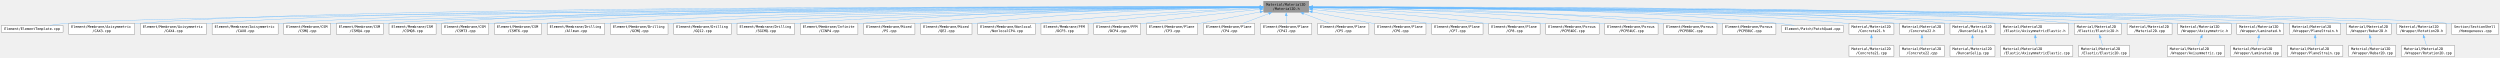
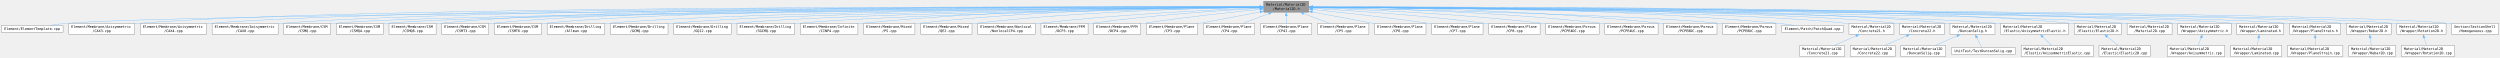
<svg xmlns="http://www.w3.org/2000/svg" xmlns:xlink="http://www.w3.org/1999/xlink" width="8018pt" height="185pt" viewBox="0 0 8018 185">
  <g class="graph" transform="translate(4 181)">
    <g class="node">
      <a>
        <path fill="#999" stroke="#666" d="M4193.25-177H4049v35h144.25z" />
        <text xml:space="preserve" x="4057" y="-162.55" font-family="Consolas" font-size="11">Material/Material2D</text>
        <text xml:space="preserve" x="4121.12" y="-149.05" font-family="Consolas" font-size="11" text-anchor="middle">/Material2D.h</text>
      </a>
    </g>
    <g class="node">
      <a xlink:href="../../dc/d4b/_element_template_8cpp.html" target="_top">
        <path fill="#fff" stroke="#666" d="M198.25-99.25H0v21.5h198.25z" />
        <text xml:space="preserve" x="99.12" y="-84.8" font-family="Consolas" font-size="11" text-anchor="middle">Element/ElementTemplate.cpp</text>
      </a>
    </g>
    <g class="edge">
      <a>
        <path fill="none" stroke="#63b8ff" d="M4037.14-158.07C3504-155.26 600.53-138.53 207.12-106c-16.63 1.38-34.59 3.76-51 6.29" />
        <path fill="#63b8ff" stroke="#63b8ff" d="m4037.02-161.57 10.02 3.45-9.98 3.55z" />
      </a>
    </g>
    <g class="node">
      <a xlink:href="../../de/d01/_c_a_x3_8cpp.html" target="_top">
        <path fill="#fff" stroke="#666" d="M428-106H216.25v35H428z" />
        <text xml:space="preserve" x="224.25" y="-91.55" font-family="Consolas" font-size="11">Element/Membrane/Axisymmetric</text>
        <text xml:space="preserve" x="322.12" y="-78.05" font-family="Consolas" font-size="11" text-anchor="middle">/CAX3.cpp</text>
      </a>
    </g>
    <g class="edge">
      <a>
        <path fill="none" stroke="#63b8ff" d="M4037.58-158.77c-477.67-1.31-2867.1-4.83-3600.46 52.77-2.91.23-5.86.48-8.84.76" />
        <path fill="#63b8ff" stroke="#63b8ff" d="m4037.33-162.27 9.99 3.53-10.01 3.47z" />
      </a>
    </g>
    <g class="node">
      <a xlink:href="../../d5/d15/_c_a_x4_8cpp.html" target="_top">
        <path fill="#fff" stroke="#666" d="M658-106H446.25v35H658z" />
        <text xml:space="preserve" x="454.25" y="-91.55" font-family="Consolas" font-size="11">Element/Membrane/Axisymmetric</text>
        <text xml:space="preserve" x="552.12" y="-78.05" font-family="Consolas" font-size="11" text-anchor="middle">/CAX4.cpp</text>
      </a>
    </g>
    <g class="edge">
      <a>
        <path fill="none" stroke="#63b8ff" d="M4037.34-158.68c-460.26-.74-2685.4-1.43-3370.22 52.68-2.91.23-5.86.49-8.84.77" />
        <path fill="#63b8ff" stroke="#63b8ff" d="m4037.34-162.18 9.99 3.52-10 3.48z" />
      </a>
    </g>
    <g class="node">
      <a xlink:href="../../d9/ddc/_c_a_x8_8cpp.html" target="_top">
        <path fill="#fff" stroke="#666" d="M888-106H676.25v35H888z" />
        <text xml:space="preserve" x="684.25" y="-91.55" font-family="Consolas" font-size="11">Element/Membrane/Axisymmetric</text>
        <text xml:space="preserve" x="782.12" y="-78.05" font-family="Consolas" font-size="11" text-anchor="middle">/CAX8.cpp</text>
      </a>
    </g>
    <g class="edge">
      <a>
        <path fill="none" stroke="#63b8ff" d="M4037.28-158.57c-441.83-.15-2503.71 1.93-3140.16 52.57-2.91.23-5.86.49-8.84.77" />
        <path fill="#63b8ff" stroke="#63b8ff" d="m4037.14-162.07 10 3.5-10 3.5z" />
      </a>
    </g>
    <g class="node">
      <a xlink:href="../../dc/d85/_c_s_m_q_8cpp.html" target="_top">
        <path fill="#fff" stroke="#666" d="M1056.62-106h-151v35h151z" />
        <text xml:space="preserve" x="913.62" y="-91.55" font-family="Consolas" font-size="11">Element/Membrane/CSM</text>
        <text xml:space="preserve" x="981.12" y="-78.05" font-family="Consolas" font-size="11" text-anchor="middle">/CSMQ.cpp</text>
      </a>
    </g>
    <g class="edge">
      <a>
        <path fill="none" stroke="#63b8ff" d="M4037.33-157.93c-460.03 3.22-2668.97 20.24-2971.21 51.93-2.99.31-6.03.68-9.09 1.09" />
        <path fill="#63b8ff" stroke="#63b8ff" d="m4037.29-161.43 10.03 3.43-9.98 3.57z" />
      </a>
    </g>
    <g class="node">
      <a xlink:href="../../de/d54/_c_s_m_q4_8cpp.html" target="_top">
        <path fill="#fff" stroke="#666" d="M1225.62-106h-151v35h151z" />
        <text xml:space="preserve" x="1082.62" y="-91.55" font-family="Consolas" font-size="11">Element/Membrane/CSM</text>
        <text xml:space="preserve" x="1150.12" y="-78.05" font-family="Consolas" font-size="11" text-anchor="middle">/CSMQ4.cpp</text>
      </a>
    </g>
    <g class="edge">
      <a>
        <path fill="none" stroke="#63b8ff" d="M4037.35-157.84c-444.52 3.59-2517.72 21.87-2802.23 51.84-2.98.31-6.03.68-9.09 1.09" />
        <path fill="#63b8ff" stroke="#63b8ff" d="m4037.25-161.34 10.03 3.42-9.97 3.58z" />
      </a>
    </g>
    <g class="node">
      <a xlink:href="../../d7/d3b/_c_s_m_q8_8cpp.html" target="_top">
        <path fill="#fff" stroke="#666" d="M1394.62-106h-151v35h151z" />
        <text xml:space="preserve" x="1251.62" y="-91.55" font-family="Consolas" font-size="11">Element/Membrane/CSM</text>
        <text xml:space="preserve" x="1319.12" y="-78.05" font-family="Consolas" font-size="11" text-anchor="middle">/CSMQ8.cpp</text>
      </a>
    </g>
    <g class="edge">
      <a>
        <path fill="none" stroke="#63b8ff" d="M4037.28-158.83c-398.56-1.26-2104.11-3.21-2633.16 52.83-2.98.32-6.03.68-9.09 1.09" />
        <path fill="#63b8ff" stroke="#63b8ff" d="m4037.18-162.33 9.99 3.53-10.01 3.47z" />
      </a>
    </g>
    <g class="node">
      <a xlink:href="../../d8/d52/_c_s_m_t3_8cpp.html" target="_top">
        <path fill="#fff" stroke="#666" d="M1563.62-106h-151v35h151z" />
        <text xml:space="preserve" x="1420.62" y="-91.55" font-family="Consolas" font-size="11">Element/Membrane/CSM</text>
        <text xml:space="preserve" x="1488.12" y="-78.05" font-family="Consolas" font-size="11" text-anchor="middle">/CSMT3.cpp</text>
      </a>
    </g>
    <g class="edge">
      <a>
        <path fill="none" stroke="#63b8ff" d="M4037.53-158.7c-382.74-.63-1970.45.06-2464.41 52.7-2.98.32-6.03.69-9.09 1.1" />
        <path fill="#63b8ff" stroke="#63b8ff" d="m4037.26-162.2 10 3.52-10.01 3.48z" />
      </a>
    </g>
    <g class="node">
      <a xlink:href="../../d4/daa/_c_s_m_t6_8cpp.html" target="_top">
        <path fill="#fff" stroke="#666" d="M1732.62-106h-151v35h151z" />
        <text xml:space="preserve" x="1589.62" y="-91.55" font-family="Consolas" font-size="11">Element/Membrane/CSM</text>
        <text xml:space="preserve" x="1657.12" y="-78.05" font-family="Consolas" font-size="11" text-anchor="middle">/CSMT6.cpp</text>
      </a>
    </g>
    <g class="edge">
      <a>
        <path fill="none" stroke="#63b8ff" d="M4037.44-158.56c-367.04.04-1836.53 3.33-2295.32 52.56-2.98.32-6.03.69-9.09 1.1" />
        <path fill="#63b8ff" stroke="#63b8ff" d="m4037.23-162.06 10 3.5-10 3.5z" />
      </a>
    </g>
    <g class="node">
      <a xlink:href="../../db/db6/_allman_8cpp.html" target="_top">
        <path fill="#fff" stroke="#666" d="M1935.5-106h-184.75v35h184.75z" />
        <text xml:space="preserve" x="1758.75" y="-91.55" font-family="Consolas" font-size="11">Element/Membrane/Drilling</text>
        <text xml:space="preserve" x="1843.12" y="-78.05" font-family="Consolas" font-size="11" text-anchor="middle">/Allman.cpp</text>
      </a>
    </g>
    <g class="edge">
      <a>
        <path fill="none" stroke="#63b8ff" d="M4037.31-158.01c-347.33 2.29-1674.9 13.41-2092.19 52.01-3.03.28-6.11.6-9.22.94" />
        <path fill="#63b8ff" stroke="#63b8ff" d="m4037.22-161.51 10.03 3.44-9.98 3.56z" />
      </a>
    </g>
    <g class="node">
      <a xlink:href="../../d1/db9/_g_c_m_q_8cpp.html" target="_top">
        <path fill="#fff" stroke="#666" d="M2138.5-106h-184.75v35h184.75z" />
        <text xml:space="preserve" x="1961.75" y="-91.55" font-family="Consolas" font-size="11">Element/Membrane/Drilling</text>
        <text xml:space="preserve" x="2046.12" y="-78.05" font-family="Consolas" font-size="11" text-anchor="middle">/GCMQ.cpp</text>
      </a>
    </g>
    <g class="edge">
      <a>
        <path fill="none" stroke="#63b8ff" d="M4037.38-157.77c-326.42 3.1-1513.95 16.58-1889.26 51.77-3.03.28-6.11.6-9.22.95" />
        <path fill="#63b8ff" stroke="#63b8ff" d="m4037.08-161.26 10.04 3.4-9.97 3.6z" />
      </a>
    </g>
    <g class="node">
      <a xlink:href="../../d0/dba/_g_q12_8cpp.html" target="_top">
        <path fill="#fff" stroke="#666" d="M2341.5-106h-184.75v35h184.75z" />
        <text xml:space="preserve" x="2164.75" y="-91.55" font-family="Consolas" font-size="11">Element/Membrane/Drilling</text>
        <text xml:space="preserve" x="2249.12" y="-78.05" font-family="Consolas" font-size="11" text-anchor="middle">/GQ12.cpp</text>
      </a>
    </g>
    <g class="edge">
      <a>
        <path fill="none" stroke="#63b8ff" d="M4037.53-157.47c-304.35 3.97-1352.9 19.69-1686.41 51.47-3.03.29-6.11.61-9.22.97" />
        <path fill="#63b8ff" stroke="#63b8ff" d="m4037.34-160.97 10.05 3.37-9.95 3.63z" />
      </a>
    </g>
    <g class="node">
      <a xlink:href="../../d7/db3/_s_g_c_m_q_8cpp.html" target="_top">
        <path fill="#fff" stroke="#666" d="M2544.5-106h-184.75v35h184.75z" />
        <text xml:space="preserve" x="2367.75" y="-91.55" font-family="Consolas" font-size="11">Element/Membrane/Drilling</text>
        <text xml:space="preserve" x="2452.12" y="-78.05" font-family="Consolas" font-size="11" text-anchor="middle">/SGCMQ.cpp</text>
      </a>
    </g>
    <g class="edge">
      <a>
        <path fill="none" stroke="#63b8ff" d="M4037.36-157.1c-281.39 4.93-1191.46 22.73-1483.24 51.1-3.03.3-6.11.62-9.22.98" />
        <path fill="#63b8ff" stroke="#63b8ff" d="m4037.13-160.59 10.05 3.32-9.93 3.68z" />
      </a>
    </g>
    <g class="node">
      <a xlink:href="../../da/d0d/_c_i_n_p4_8cpp.html" target="_top">
        <path fill="#fff" stroke="#666" d="M2747.5-106h-184.75v35h184.75z" />
        <text xml:space="preserve" x="2570.75" y="-91.55" font-family="Consolas" font-size="11">Element/Membrane/Infinite</text>
        <text xml:space="preserve" x="2655.12" y="-78.05" font-family="Consolas" font-size="11" text-anchor="middle">/CINP4.cpp</text>
      </a>
    </g>
    <g class="edge">
      <a>
        <path fill="none" stroke="#63b8ff" d="M4037.4-158.82c-213.82-.05-797.2 4.63-1280.28 52.82-3.03.3-6.11.64-9.22 1" />
        <path fill="#63b8ff" stroke="#63b8ff" d="m4037.31-162.32 10 3.51-10.01 3.49z" />
      </a>
    </g>
    <g class="node">
      <a xlink:href="../../d4/df0/_p_s_8cpp.html" target="_top">
        <path fill="#fff" stroke="#666" d="M2930.38-106h-164.5v35h164.5z" />
        <text xml:space="preserve" x="2773.88" y="-91.55" font-family="Consolas" font-size="11">Element/Membrane/Mixed</text>
        <text xml:space="preserve" x="2848.12" y="-78.05" font-family="Consolas" font-size="11" text-anchor="middle">/PS.cpp</text>
      </a>
    </g>
    <g class="edge">
      <a>
        <path fill="none" stroke="#63b8ff" d="M4037.13-158.59c-193.9.61-687.48 6.97-1097.01 52.59-3.06.34-6.18.72-9.32 1.14" />
        <path fill="#63b8ff" stroke="#63b8ff" d="m4037.11-162.09 10.01 3.47-9.99 3.53z" />
      </a>
    </g>
    <g class="node">
      <a xlink:href="../../d6/d11/_q_e2_8cpp.html" target="_top">
        <path fill="#fff" stroke="#666" d="M3113.38-106h-164.5v35h164.5z" />
        <text xml:space="preserve" x="2956.88" y="-91.55" font-family="Consolas" font-size="11">Element/Membrane/Mixed</text>
        <text xml:space="preserve" x="3031.12" y="-78.05" font-family="Consolas" font-size="11" text-anchor="middle">/QE2.cpp</text>
      </a>
    </g>
    <g class="edge">
      <a>
        <path fill="none" stroke="#63b8ff" d="M4037.05-157.62c-172.09 2.59-576.74 12.67-913.93 51.62-3.06.35-6.17.75-9.32 1.17" />
        <path fill="#63b8ff" stroke="#63b8ff" d="m4036.98-161.12 10.05 3.36-9.95 3.64z" />
      </a>
    </g>
    <g class="node">
      <a xlink:href="../../da/d7a/_nonlocal_c_p4_8cpp.html" target="_top">
        <path fill="#fff" stroke="#666" d="M3316.5-106h-184.75v35h184.75z" />
        <text xml:space="preserve" x="3139.75" y="-91.55" font-family="Consolas" font-size="11">Element/Membrane/Nonlocal</text>
        <text xml:space="preserve" x="3224.12" y="-78.05" font-family="Consolas" font-size="11" text-anchor="middle">/NonlocalCP4.cpp</text>
      </a>
    </g>
    <g class="edge">
      <a>
        <path fill="none" stroke="#63b8ff" d="M4037.13-155.56c-145.28 5.66-452.75 20.21-711.01 49.56-3.03.34-6.1.72-9.21 1.11" />
        <path fill="#63b8ff" stroke="#63b8ff" d="m4036.93-159.06 10.13 3.12-9.86 3.88z" />
      </a>
    </g>
    <g class="node">
      <a xlink:href="../../d4/d75/_d_c_p3_8cpp.html" target="_top">
        <path fill="#fff" stroke="#666" d="M3485.62-106h-151v35h151z" />
        <text xml:space="preserve" x="3342.62" y="-91.55" font-family="Consolas" font-size="11">Element/Membrane/PFM</text>
        <text xml:space="preserve" x="3410.12" y="-78.05" font-family="Consolas" font-size="11" text-anchor="middle">/DCP3.cpp</text>
      </a>
    </g>
    <g class="edge">
      <a>
        <path fill="none" stroke="#63b8ff" d="M4037.24-154.35c-120.41 6.61-349.03 21.59-542.12 48.35-2.97.41-6 .86-9.06 1.34" />
        <path fill="#63b8ff" stroke="#63b8ff" d="m4036.86-157.84 10.18 2.96-9.8 4.03z" />
      </a>
    </g>
    <g class="node">
      <a xlink:href="../../d0/d54/_d_c_p4_8cpp.html" target="_top">
        <path fill="#fff" stroke="#666" d="M3654.62-106h-151v35h151z" />
        <text xml:space="preserve" x="3511.62" y="-91.55" font-family="Consolas" font-size="11">Element/Membrane/PFM</text>
        <text xml:space="preserve" x="3579.12" y="-78.05" font-family="Consolas" font-size="11" text-anchor="middle">/DCP4.cpp</text>
      </a>
    </g>
    <g class="edge">
      <a>
        <path fill="none" stroke="#63b8ff" d="M4037.42-150.84c-91.85 8.85-243.48 24.82-373.3 44.84-2.97.46-5.99.95-9.05 1.46" />
        <path fill="#63b8ff" stroke="#63b8ff" d="m4037.07-154.33 10.29 2.53-9.62 4.44z" />
      </a>
    </g>
    <g class="node">
      <a xlink:href="../../dd/dc2/_c_p3_8cpp.html" target="_top">
        <path fill="#fff" stroke="#666" d="M3837.38-106h-164.5v35h164.5z" />
        <text xml:space="preserve" x="3680.88" y="-91.55" font-family="Consolas" font-size="11">Element/Membrane/Plane</text>
        <text xml:space="preserve" x="3755.12" y="-78.05" font-family="Consolas" font-size="11" text-anchor="middle">/CP3.cpp</text>
      </a>
    </g>
    <g class="edge">
      <a>
        <path fill="none" stroke="#63b8ff" d="M4037.51-142.74c-59.84 11.29-140.04 26.4-199.68 37.65" />
        <path fill="#63b8ff" stroke="#63b8ff" d="m4036.85-146.17 10.48 1.58-9.18 5.29z" />
      </a>
    </g>
    <g class="node">
      <a xlink:href="../../db/ddc/_c_p4_8cpp.html" target="_top">
        <path fill="#fff" stroke="#666" d="M4020.38-106h-164.5v35h164.5z" />
        <text xml:space="preserve" x="3863.88" y="-91.55" font-family="Consolas" font-size="11">Element/Membrane/Plane</text>
        <text xml:space="preserve" x="3938.12" y="-78.05" font-family="Consolas" font-size="11" text-anchor="middle">/CP4.cpp</text>
      </a>
    </g>
    <g class="edge">
      <a>
        <path fill="none" stroke="#63b8ff" d="M4065.73-137.61c-26.46 9.97-57.71 21.76-82.67 31.17" />
        <path fill="#63b8ff" stroke="#63b8ff" d="m4064.35-140.83 10.59-.26-8.12 6.81z" />
      </a>
    </g>
    <g class="node">
      <a xlink:href="../../d0/d81/_c_p4_i_8cpp.html" target="_top">
        <path fill="#fff" stroke="#666" d="M4203.38-106h-164.5v35h164.5z" />
        <text xml:space="preserve" x="4046.88" y="-91.55" font-family="Consolas" font-size="11">Element/Membrane/Plane</text>
        <text xml:space="preserve" x="4121.12" y="-78.05" font-family="Consolas" font-size="11" text-anchor="middle">/CP4I.cpp</text>
      </a>
    </g>
    <g class="edge">
      <a>
        <path fill="none" stroke="#63b8ff" d="M4121.12-130.3v24.25" />
        <path fill="#63b8ff" stroke="#63b8ff" d="m4117.63-130.28 3.5-10 3.5 10z" />
      </a>
    </g>
    <g class="node">
      <a xlink:href="../../d1/db4/_c_p5_8cpp.html" target="_top">
        <path fill="#fff" stroke="#666" d="M4386.38-106h-164.5v35h164.5z" />
        <text xml:space="preserve" x="4229.88" y="-91.55" font-family="Consolas" font-size="11">Element/Membrane/Plane</text>
        <text xml:space="preserve" x="4304.12" y="-78.05" font-family="Consolas" font-size="11" text-anchor="middle">/CP5.cpp</text>
      </a>
    </g>
    <g class="edge">
      <a>
        <path fill="none" stroke="#63b8ff" d="M4176.52-137.61c26.46 9.97 57.71 21.76 82.67 31.17" />
        <path fill="#63b8ff" stroke="#63b8ff" d="m4175.43-134.28-8.12-6.81 10.59.26z" />
      </a>
    </g>
    <g class="node">
      <a xlink:href="../../de/d9b/_c_p6_8cpp.html" target="_top">
        <path fill="#fff" stroke="#666" d="M4569.38-106h-164.5v35h164.5z" />
        <text xml:space="preserve" x="4412.88" y="-91.55" font-family="Consolas" font-size="11">Element/Membrane/Plane</text>
        <text xml:space="preserve" x="4487.12" y="-78.05" font-family="Consolas" font-size="11" text-anchor="middle">/CP6.cpp</text>
      </a>
    </g>
    <g class="edge">
      <a>
        <path fill="none" stroke="#63b8ff" d="M4204.74-142.74c59.84 11.29 140.04 26.4 199.68 37.65" />
        <path fill="#63b8ff" stroke="#63b8ff" d="m4204.1-139.3-9.18-5.29 10.48-1.58z" />
      </a>
    </g>
    <g class="node">
      <a xlink:href="../../db/d32/_c_p7_8cpp.html" target="_top">
        <path fill="#fff" stroke="#666" d="M4752.38-106h-164.5v35h164.5z" />
        <text xml:space="preserve" x="4595.88" y="-91.55" font-family="Consolas" font-size="11">Element/Membrane/Plane</text>
        <text xml:space="preserve" x="4670.12" y="-78.05" font-family="Consolas" font-size="11" text-anchor="middle">/CP7.cpp</text>
      </a>
    </g>
    <g class="edge">
      <a>
        <path fill="none" stroke="#63b8ff" d="M4205.18-150.45c91.84 9.17 243.18 25.38 372.94 44.45 3.06.45 6.16.92 9.29 1.41" />
        <path fill="#63b8ff" stroke="#63b8ff" d="m4204.84-146.97-9.6-4.47 10.29-2.49z" />
      </a>
    </g>
    <g class="node">
      <a xlink:href="../../d6/d0a/_c_p8_8cpp.html" target="_top">
        <path fill="#fff" stroke="#666" d="M4935.38-106h-164.5v35h164.5z" />
        <text xml:space="preserve" x="4778.88" y="-91.55" font-family="Consolas" font-size="11">Element/Membrane/Plane</text>
        <text xml:space="preserve" x="4853.12" y="-78.05" font-family="Consolas" font-size="11" text-anchor="middle">/CP8.cpp</text>
      </a>
    </g>
    <g class="edge">
      <a>
        <path fill="none" stroke="#63b8ff" d="M4204.48-154.21c122.39 6.87 357.79 22.28 556.64 48.21 3.06.4 6.17.83 9.31 1.28" />
        <path fill="#63b8ff" stroke="#63b8ff" d="m4204.65-150.7-9.79-4.05 10.18-2.94z" />
      </a>
    </g>
    <g class="node">
      <a xlink:href="../../d1/da2/_p_c_p_e4_d_c_8cpp.html" target="_top">
        <path fill="#fff" stroke="#666" d="M5124.75-106H4953.5v35h171.25z" />
        <text xml:space="preserve" x="4961.5" y="-91.55" font-family="Consolas" font-size="11">Element/Membrane/Porous</text>
        <text xml:space="preserve" x="5039.12" y="-78.05" font-family="Consolas" font-size="11" text-anchor="middle">/PCPE4DC.cpp</text>
      </a>
    </g>
    <g class="edge">
      <a>
        <path fill="none" stroke="#63b8ff" d="M4205.05-156.15c149.17 4.85 470.08 18.3 739.07 50.15 3 .35 6.04.74 9.11 1.15" />
        <path fill="#63b8ff" stroke="#63b8ff" d="m4205.14-152.64-9.88-3.82 10.11-3.18z" />
      </a>
    </g>
    <g class="node">
      <a xlink:href="../../d6/d68/_p_c_p_e4_u_c_8cpp.html" target="_top">
        <path fill="#fff" stroke="#666" d="M5313.75-106H5142.5v35h171.25z" />
        <text xml:space="preserve" x="5150.5" y="-91.55" font-family="Consolas" font-size="11">Element/Membrane/Porous</text>
        <text xml:space="preserve" x="5228.12" y="-78.05" font-family="Consolas" font-size="11" text-anchor="middle">/PCPE4UC.cpp</text>
      </a>
    </g>
    <g class="edge">
      <a>
        <path fill="none" stroke="#63b8ff" d="M4204.88-157.61c173.76 2.61 585.89 12.73 929.24 51.61 2.64.3 5.31.62 8.01.97" />
        <path fill="#63b8ff" stroke="#63b8ff" d="m4205-154.11-9.95-3.64 10.05-3.36z" />
      </a>
    </g>
    <g class="node">
      <a xlink:href="../../d5/d11/_p_c_p_e8_d_c_8cpp.html" target="_top">
        <path fill="#fff" stroke="#666" d="M5502.75-106H5331.5v35h171.25z" />
        <text xml:space="preserve" x="5339.5" y="-91.55" font-family="Consolas" font-size="11">Element/Membrane/Porous</text>
        <text xml:space="preserve" x="5417.12" y="-78.05" font-family="Consolas" font-size="11" text-anchor="middle">/PCPE8DC.cpp</text>
      </a>
    </g>
    <g class="edge">
      <a>
        <path fill="none" stroke="#63b8ff" d="M4204.87-158.58c196.1.62 700.13 6.95 1118.25 52.58 2.64.29 5.31.6 8.01.94" />
        <path fill="#63b8ff" stroke="#63b8ff" d="m4205.02-155.08-9.99-3.53 10.01-3.47z" />
      </a>
    </g>
    <g class="node">
      <a xlink:href="../../d2/daa/_p_c_p_e8_u_c_8cpp.html" target="_top">
        <path fill="#fff" stroke="#666" d="M5691.75-106H5520.5v35h171.25z" />
        <text xml:space="preserve" x="5528.5" y="-91.55" font-family="Consolas" font-size="11">Element/Membrane/Porous</text>
        <text xml:space="preserve" x="5606.12" y="-78.05" font-family="Consolas" font-size="11" text-anchor="middle">/PCPE8UC.cpp</text>
      </a>
    </g>
    <g class="edge">
      <a>
        <path fill="none" stroke="#63b8ff" d="M4204.61-156.84c259.8 5.4 1051.78 23.7 1307.51 50.84 2.64.28 5.32.59 8.01.92" />
        <path fill="#63b8ff" stroke="#63b8ff" d="m4204.82-153.34-9.92-3.7 10.07-3.29z" />
      </a>
    </g>
    <g class="node">
      <a xlink:href="../../dd/dac/_patch_quad_8cpp.html" target="_top">
        <path fill="#fff" stroke="#666" d="M5908.25-99.25H5710v21.5h198.25z" />
        <text xml:space="preserve" x="5809.12" y="-84.8" font-family="Consolas" font-size="11" text-anchor="middle">Element/Patch/PatchQuad.cpp</text>
      </a>
    </g>
    <g class="edge">
      <a>
        <path fill="none" stroke="#63b8ff" d="M4204.57-159.2c235.67-1.22 926.19.34 1496.55 53.2 16.15 1.5 33.56 3.83 49.59 6.28" />
        <path fill="#63b8ff" stroke="#63b8ff" d="m4204.9-155.7-10.02-3.44 9.98-3.56z" />
      </a>
    </g>
    <g class="node">
      <a xlink:href="../../d9/dc4/_concrete21_8h.html" target="_top">
        <path fill="#fff" stroke="#666" d="M6070.25-106H5926v35h144.25z" />
        <text xml:space="preserve" x="5934" y="-91.55" font-family="Consolas" font-size="11">Material/Material2D</text>
        <text xml:space="preserve" x="5998.12" y="-78.05" font-family="Consolas" font-size="11" text-anchor="middle">/Concrete21.h</text>
      </a>
    </g>
    <g class="edge">
      <a>
        <path fill="none" stroke="#63b8ff" d="M4204.94-157.96c307.63 2.28 1374.12 12.88 1712.18 51.96 2.86.33 5.76.71 8.68 1.13" />
        <path fill="#63b8ff" stroke="#63b8ff" d="m4204.94-154.46-9.97-3.57 10.03-3.43z" />
      </a>
    </g>
    <g class="node">
      <a xlink:href="../../d2/d5a/_concrete22_8h.html" target="_top">
        <path fill="#fff" stroke="#666" d="M6232.25-106H6088v35h144.25z" />
        <text xml:space="preserve" x="6096" y="-91.55" font-family="Consolas" font-size="11">Material/Material2D</text>
        <text xml:space="preserve" x="6160.12" y="-78.05" font-family="Consolas" font-size="11" text-anchor="middle">/Concrete22.h</text>
      </a>
    </g>
    <g class="edge">
      <a>
        <path fill="none" stroke="#63b8ff" d="M4204.82-158.2c324.9 1.48 1502.85 9.71 1874.3 52.2 2.86.33 5.76.7 8.68 1.12" />
        <path fill="#63b8ff" stroke="#63b8ff" d="m4205.13-154.7-9.99-3.54 10.02-3.46z" />
      </a>
    </g>
    <g class="node">
      <a xlink:href="../../d9/d1f/_duncan_selig_8h.html" target="_top">
        <path fill="#fff" stroke="#666" d="M6394.25-106H6250v35h144.25z" />
        <text xml:space="preserve" x="6258" y="-91.55" font-family="Consolas" font-size="11">Material/Material2D</text>
        <text xml:space="preserve" x="6322.12" y="-78.05" font-family="Consolas" font-size="11" text-anchor="middle">/DuncanSelig.h</text>
      </a>
    </g>
    <g class="edge">
      <a>
        <path fill="none" stroke="#63b8ff" d="M4204.82-158.4c341.63.73 1631.41 6.51 2036.3 52.4 2.86.32 5.76.7 8.68 1.11" />
        <path fill="#63b8ff" stroke="#63b8ff" d="m4205.06-154.9-9.99-3.52 10-3.48z" />
      </a>
    </g>
    <g class="node">
      <a xlink:href="../../dd/da9/_axisymmetric_elastic_8h.html" target="_top">
        <path fill="#fff" stroke="#666" d="M6630.38-106h-218.5v35h218.5z" />
        <text xml:space="preserve" x="6419.88" y="-91.55" font-family="Consolas" font-size="11">Material/Material2D</text>
        <text xml:space="preserve" x="6521.12" y="-78.05" font-family="Consolas" font-size="11" text-anchor="middle">/Elastic/AxisymmetricElastic.h</text>
      </a>
    </g>
    <g class="edge">
      <a>
        <path fill="none" stroke="#63b8ff" d="M4204.86-157.88c357.6 2.87 1758.56 16.2 2198.26 51.88 2.79.23 5.61.47 8.45.74" />
        <path fill="#63b8ff" stroke="#63b8ff" d="m4205.06-154.37-9.97-3.58 10.03-3.42z" />
      </a>
    </g>
    <g class="node">
      <a xlink:href="../../dc/d36/_elastic2_d_8h.html" target="_top">
        <path fill="#fff" stroke="#666" d="M6799.62-106h-151v35h151z" />
        <text xml:space="preserve" x="6656.62" y="-91.55" font-family="Consolas" font-size="11">Material/Material2D</text>
        <text xml:space="preserve" x="6724.12" y="-78.05" font-family="Consolas" font-size="11" text-anchor="middle">/Elastic/Elastic2D.h</text>
      </a>
    </g>
    <g class="edge">
      <a>
        <path fill="none" stroke="#63b8ff" d="M4204.96-158.68c380.38-.51 1946.56.66 2434.16 52.68 2.99.32 6.04.69 9.1 1.1" />
        <path fill="#63b8ff" stroke="#63b8ff" d="m4205.04-155.18-10.01-3.48 10-3.52z" />
      </a>
    </g>
    <g class="node">
      <a xlink:href="../../d1/d0e/_material2_d_8cpp.html" target="_top">
        <path fill="#fff" stroke="#666" d="M6962.25-106H6818v35h144.25z" />
        <text xml:space="preserve" x="6826" y="-91.55" font-family="Consolas" font-size="11">Material/Material2D</text>
        <text xml:space="preserve" x="6890.12" y="-78.05" font-family="Consolas" font-size="11" text-anchor="middle">/Material2D.cpp</text>
      </a>
    </g>
    <g class="edge">
      <a>
        <path fill="none" stroke="#63b8ff" d="M4204.95-157.77c425.93 3.84 2340.55 22.59 2604.17 51.77 2.86.32 5.76.68 8.68 1.09" />
        <path fill="#63b8ff" stroke="#63b8ff" d="m4205.15-154.27-9.97-3.59 10.04-3.41z" />
      </a>
    </g>
    <g class="node">
      <a xlink:href="../../d6/dd5/_axisymmetric_8h.html" target="_top">
        <path fill="#fff" stroke="#666" d="M7151.75-106H6980.5v35h171.25z" />
        <text xml:space="preserve" x="6988.5" y="-91.55" font-family="Consolas" font-size="11">Material/Material2D</text>
        <text xml:space="preserve" x="7066.12" y="-78.05" font-family="Consolas" font-size="11" text-anchor="middle">/Wrapper/Axisymmetric.h</text>
      </a>
    </g>
    <g class="edge">
      <a>
        <path fill="none" stroke="#63b8ff" d="M4205-158.69c410.31-.68 2208.8-.52 2766.12 52.69 3 .29 6.05.61 9.13.98" />
        <path fill="#63b8ff" stroke="#63b8ff" d="m4205.07-155.19-10-3.49 9.99-3.51z" />
      </a>
    </g>
    <g class="node">
      <a xlink:href="../../db/d5e/_laminated_8h.html" target="_top">
        <path fill="#fff" stroke="#666" d="M7320.62-106h-151v35h151z" />
        <text xml:space="preserve" x="7177.62" y="-91.55" font-family="Consolas" font-size="11">Material/Material2D</text>
        <text xml:space="preserve" x="7245.12" y="-78.05" font-family="Consolas" font-size="11" text-anchor="middle">/Wrapper/Laminated.h</text>
      </a>
    </g>
    <g class="edge">
      <a>
        <path fill="none" stroke="#63b8ff" d="M4204.88-157.94c458.6 3.2 2655.62 20.07 2956.24 51.94 2.67.28 5.37.61 8.09.96" />
        <path fill="#63b8ff" stroke="#63b8ff" d="m4204.9-154.44-9.97-3.57 10.02-3.43z" />
      </a>
    </g>
    <g class="node">
      <a xlink:href="../../d3/d88/_plane_strain_8h.html" target="_top">
        <path fill="#fff" stroke="#666" d="M7503.38-106h-164.5v35h164.5z" />
        <text xml:space="preserve" x="7346.88" y="-91.55" font-family="Consolas" font-size="11">Material/Material2D</text>
        <text xml:space="preserve" x="7421.12" y="-78.05" font-family="Consolas" font-size="11" text-anchor="middle">/Wrapper/PlaneStrain.h</text>
      </a>
    </g>
    <g class="edge">
      <a>
        <path fill="none" stroke="#63b8ff" d="M4204.91-157.95c473.7 3.24 2806.6 20.67 3125.21 51.95 2.72.27 5.48.57 8.26.91" />
        <path fill="#63b8ff" stroke="#63b8ff" d="m4204.89-154.45-9.97-3.56 10.02-3.44z" />
      </a>
    </g>
    <g class="node">
      <a xlink:href="../../d1/d47/_rebar2_d_8h.html" target="_top">
        <path fill="#fff" stroke="#666" d="M7665.25-106H7521v35h144.25z" />
        <text xml:space="preserve" x="7529" y="-91.55" font-family="Consolas" font-size="11">Material/Material2D</text>
        <text xml:space="preserve" x="7593.12" y="-78.05" font-family="Consolas" font-size="11" text-anchor="middle">/Wrapper/Rebar2D.h</text>
      </a>
    </g>
    <g class="edge">
      <a>
        <path fill="none" stroke="#63b8ff" d="M4204.94-158.13c489.61 2.26 2969.79 15.48 3307.18 52.13 2.86.31 5.76.67 8.69 1.08" />
        <path fill="#63b8ff" stroke="#63b8ff" d="m4205.24-154.63-9.98-3.55 10.02-3.45z" />
      </a>
    </g>
    <g class="node">
      <a xlink:href="../../d5/d0c/_rotation2_d_8h.html" target="_top">
        <path fill="#fff" stroke="#666" d="M7841-106h-157.75v35H7841z" />
        <text xml:space="preserve" x="7691.25" y="-91.55" font-family="Consolas" font-size="11">Material/Material2D</text>
        <text xml:space="preserve" x="7762.12" y="-78.05" font-family="Consolas" font-size="11" text-anchor="middle">/Wrapper/Rotation2D.h</text>
      </a>
    </g>
    <g class="edge">
      <a>
        <path fill="none" stroke="#63b8ff" d="M4205.25-158.12c504.04 2.41 3114.21 16.51 3468.87 52.12 2.94.3 5.93.64 8.94 1.02" />
        <path fill="#63b8ff" stroke="#63b8ff" d="m4205.23-154.62-9.98-3.55 10.01-3.45z" />
      </a>
    </g>
    <g class="node">
      <a xlink:href="../../dc/da2/_homogeneous_8cpp.html" target="_top">
        <path fill="#fff" stroke="#666" d="M8009.62-106h-151v35h151z" />
        <text xml:space="preserve" x="7866.62" y="-91.55" font-family="Consolas" font-size="11">Section/SectionShell</text>
        <text xml:space="preserve" x="7934.12" y="-78.05" font-family="Consolas" font-size="11" text-anchor="middle">/Homogeneous.cpp</text>
      </a>
    </g>
    <g class="edge">
      <a>
        <path fill="none" stroke="#63b8ff" d="M4204.82-158.23c517.57 1.82 3272.14 13.27 3645.3 52.23 2.67.28 5.37.6 8.09.95" />
        <path fill="#63b8ff" stroke="#63b8ff" d="m4204.88-154.73-9.99-3.53 10.01-3.47z" />
      </a>
    </g>
    <g class="node">
      <a xlink:href="../../d5/d6a/_concrete21_8cpp.html" target="_top">
-         <path fill="#fff" stroke="#666" d="M6070.25-35H5926V0h144.25z" />
-         <text xml:space="preserve" x="5934" y="-20.55" font-family="Consolas" font-size="11">Material/Material2D</text>
-         <text xml:space="preserve" x="5998.12" y="-7.05" font-family="Consolas" font-size="11" text-anchor="middle">/Concrete21.cpp</text>
-       </a>
-     </g>
-     <g class="edge">
-       <a>
-         <path fill="none" stroke="#63b8ff" d="M5998.12-59.3v24.25" />
-         <path fill="#63b8ff" stroke="#63b8ff" d="m5994.63-59.28 3.5-10 3.5 10z" />
+         <path fill="#fff" stroke="#666" d="M5912.25-35H5768V0h144.25z" />
+         <text xml:space="preserve" x="5776" y="-20.55" font-family="Consolas" font-size="11">Material/Material2D</text>
+         <text xml:space="preserve" x="5840.12" y="-7.05" font-family="Consolas" font-size="11" text-anchor="middle">/Concrete21.cpp</text>
+       </a>
+     </g>
+     <g class="edge">
+       <a>
+         <path fill="none" stroke="#63b8ff" d="M5949.07-66.08c-22.58 9.86-48.98 21.39-70.15 30.64" />
+         <path fill="#63b8ff" stroke="#63b8ff" d="m5947.52-69.22 10.57-.79-7.77 7.2z" />
      </a>
    </g>
    <g class="node">
      <a xlink:href="../../d9/de6/_concrete22_8cpp.html" target="_top">
-         <path fill="#fff" stroke="#666" d="M6232.25-35H6088V0h144.25z" />
-         <text xml:space="preserve" x="6096" y="-20.55" font-family="Consolas" font-size="11">Material/Material2D</text>
-         <text xml:space="preserve" x="6160.12" y="-7.05" font-family="Consolas" font-size="11" text-anchor="middle">/Concrete22.cpp</text>
-       </a>
-     </g>
-     <g class="edge">
-       <a>
-         <path fill="none" stroke="#63b8ff" d="M6160.12-59.3v24.25" />
-         <path fill="#63b8ff" stroke="#63b8ff" d="m6156.63-59.28 3.5-10 3.5 10z" />
+         <path fill="#fff" stroke="#666" d="M6074.25-35H5930V0h144.25z" />
+         <text xml:space="preserve" x="5938" y="-20.55" font-family="Consolas" font-size="11">Material/Material2D</text>
+         <text xml:space="preserve" x="6002.12" y="-7.05" font-family="Consolas" font-size="11" text-anchor="middle">/Concrete22.cpp</text>
+       </a>
+     </g>
+     <g class="edge">
+       <a>
+         <path fill="none" stroke="#63b8ff" d="M6111.07-66.08c-22.58 9.86-48.98 21.39-70.15 30.64" />
+         <path fill="#63b8ff" stroke="#63b8ff" d="m6109.52-69.22 10.57-.79-7.77 7.2z" />
      </a>
    </g>
    <g class="node">
      <a xlink:href="../../dc/dbe/_duncan_selig_8cpp.html" target="_top">
-         <path fill="#fff" stroke="#666" d="M6394.25-35H6250V0h144.25z" />
-         <text xml:space="preserve" x="6258" y="-20.55" font-family="Consolas" font-size="11">Material/Material2D</text>
-         <text xml:space="preserve" x="6322.12" y="-7.05" font-family="Consolas" font-size="11" text-anchor="middle">/DuncanSelig.cpp</text>
-       </a>
-     </g>
-     <g class="edge">
-       <a>
-         <path fill="none" stroke="#63b8ff" d="M6322.12-59.3v24.25" />
-         <path fill="#63b8ff" stroke="#63b8ff" d="m6318.63-59.28 3.5-10 3.5 10z" />
+         <path fill="#fff" stroke="#666" d="M6236.25-35H6092V0h144.25z" />
+         <text xml:space="preserve" x="6100" y="-20.55" font-family="Consolas" font-size="11">Material/Material2D</text>
+         <text xml:space="preserve" x="6164.12" y="-7.05" font-family="Consolas" font-size="11" text-anchor="middle">/DuncanSelig.cpp</text>
+       </a>
+     </g>
+     <g class="edge">
+       <a>
+         <path fill="none" stroke="#63b8ff" d="M6273.07-66.08c-22.58 9.86-48.98 21.39-70.15 30.64" />
+         <path fill="#63b8ff" stroke="#63b8ff" d="m6271.52-69.22 10.57-.79-7.77 7.2z" />
+       </a>
+     </g>
+     <g class="node">
+       <a xlink:href="../../d7/d62/_test_duncan_selig_8cpp.html" xlink:title="Tests for the Duncan–Selig soil model." target="_top">
+         <path fill="#fff" stroke="#666" d="M6459.62-28.25h-205v21.5h205z" />
+         <text xml:space="preserve" x="6357.12" y="-13.8" font-family="Consolas" font-size="11" text-anchor="middle">UnitTest/TestDuncanSelig.cpp</text>
+       </a>
+     </g>
+     <g class="edge">
+       <a>
+         <path fill="none" stroke="#63b8ff" d="m6335.65-60.84 16.43 32.4" />
+         <path fill="#63b8ff" stroke="#63b8ff" d="m6332.68-58.95-1.4-10.5 7.65 7.34z" />
      </a>
    </g>
    <g class="node">
      <a xlink:href="../../d3/d99/_axisymmetric_elastic_8cpp.html" target="_top">
-         <path fill="#fff" stroke="#666" d="M6644.12-35h-232V0h232z" />
-         <text xml:space="preserve" x="6420.12" y="-20.55" font-family="Consolas" font-size="11">Material/Material2D</text>
-         <text xml:space="preserve" x="6528.12" y="-7.05" font-family="Consolas" font-size="11" text-anchor="middle">/Elastic/AxisymmetricElastic.cpp</text>
-       </a>
-     </g>
-     <g class="edge">
-       <a>
-         <path fill="none" stroke="#63b8ff" d="M6523.96-59.59c.84 8.33 1.74 17.19 2.49 24.54" />
-         <path fill="#63b8ff" stroke="#63b8ff" d="m6520.5-58.99 2.47-10.3 4.49 9.59z" />
+         <path fill="#fff" stroke="#666" d="M6710.12-35h-232V0h232z" />
+         <text xml:space="preserve" x="6486.12" y="-20.55" font-family="Consolas" font-size="11">Material/Material2D</text>
+         <text xml:space="preserve" x="6594.12" y="-7.05" font-family="Consolas" font-size="11" text-anchor="middle">/Elastic/AxisymmetricElastic.cpp</text>
+       </a>
+     </g>
+     <g class="edge">
+       <a>
+         <path fill="none" stroke="#63b8ff" d="M6546.98-63.06c9.73 9.19 20.56 19.43 29.38 27.77" />
+         <path fill="#63b8ff" stroke="#63b8ff" d="m6544.76-60.34-4.86-9.42 9.67 4.33z" />
      </a>
    </g>
    <g class="node">
      <a xlink:href="../../d3/d4e/_elastic2_d_8cpp.html" target="_top">
-         <path fill="#fff" stroke="#666" d="M6826.38-35h-164.5V0h164.5z" />
-         <text xml:space="preserve" x="6669.88" y="-20.55" font-family="Consolas" font-size="11">Material/Material2D</text>
-         <text xml:space="preserve" x="6744.12" y="-7.05" font-family="Consolas" font-size="11" text-anchor="middle">/Elastic/Elastic2D.cpp</text>
-       </a>
-     </g>
-     <g class="edge">
-       <a>
-         <path fill="none" stroke="#63b8ff" d="M6732.13-59.88c2.44 8.41 5.04 17.39 7.2 24.83" />
-         <path fill="#63b8ff" stroke="#63b8ff" d="m6728.81-58.76.58-10.58 6.14 8.63z" />
+         <path fill="#fff" stroke="#666" d="M6892.38-35h-164.5V0h164.5z" />
+         <text xml:space="preserve" x="6735.88" y="-20.55" font-family="Consolas" font-size="11">Material/Material2D</text>
+         <text xml:space="preserve" x="6810.12" y="-7.05" font-family="Consolas" font-size="11" text-anchor="middle">/Elastic/Elastic2D.cpp</text>
+       </a>
+     </g>
+     <g class="edge">
+       <a>
+         <path fill="none" stroke="#63b8ff" d="M6753.89-63.62c11.64 9.34 24.7 19.82 35.31 28.33" />
+         <path fill="#63b8ff" stroke="#63b8ff" d="m6751.73-60.86-5.61-8.99 9.99 3.53z" />
      </a>
    </g>
    <g class="node">
      <a xlink:href="../../d0/d6d/_axisymmetric_8cpp.html" target="_top">
        <path fill="#fff" stroke="#666" d="M7131.5-35h-184.75V0h184.75z" />
        <text xml:space="preserve" x="6954.75" y="-20.55" font-family="Consolas" font-size="11">Material/Material2D</text>
        <text xml:space="preserve" x="7039.12" y="-7.05" font-family="Consolas" font-size="11" text-anchor="middle">/Wrapper/Axisymmetric.cpp</text>
      </a>
    </g>
    <g class="edge">
      <a>
        <path fill="none" stroke="#63b8ff" d="M7055.43-60.16c-3.33 8.49-6.89 17.59-9.83 25.11" />
        <path fill="#63b8ff" stroke="#63b8ff" d="m7052.13-61.35 6.91-8.04-.39 10.59z" />
      </a>
    </g>
    <g class="node">
      <a xlink:href="../../d5/d63/_laminated_8cpp.html" target="_top">
        <path fill="#fff" stroke="#666" d="M7314.38-35h-164.5V0h164.5z" />
        <text xml:space="preserve" x="7157.88" y="-20.55" font-family="Consolas" font-size="11">Material/Material2D</text>
        <text xml:space="preserve" x="7232.12" y="-7.05" font-family="Consolas" font-size="11" text-anchor="middle">/Wrapper/Laminated.cpp</text>
      </a>
    </g>
    <g class="edge">
      <a>
        <path fill="none" stroke="#63b8ff" d="M7239.87-59.59c-1.57 8.33-3.24 17.19-4.63 24.54" />
        <path fill="#63b8ff" stroke="#63b8ff" d="m7236.41-60.13 5.29-9.18 1.59 10.48z" />
      </a>
    </g>
    <g class="node">
      <a xlink:href="../../d4/d0c/_plane_strain_8cpp.html" target="_top">
        <path fill="#fff" stroke="#666" d="M7510.12-35h-178V0h178z" />
        <text xml:space="preserve" x="7340.12" y="-20.55" font-family="Consolas" font-size="11">Material/Material2D</text>
        <text xml:space="preserve" x="7421.12" y="-7.05" font-family="Consolas" font-size="11" text-anchor="middle">/Wrapper/PlaneStrain.cpp</text>
      </a>
    </g>
    <g class="edge">
      <a>
        <path fill="none" stroke="#63b8ff" d="M7421.12-59.3v24.25" />
        <path fill="#63b8ff" stroke="#63b8ff" d="m7417.63-59.28 3.5-10 3.5 10z" />
      </a>
    </g>
    <g class="node">
      <a xlink:href="../../de/dea/_rebar2_d_8cpp.html" target="_top">
        <path fill="#fff" stroke="#666" d="M7679.62-35h-151V0h151z" />
        <text xml:space="preserve" x="7536.62" y="-20.55" font-family="Consolas" font-size="11">Material/Material2D</text>
        <text xml:space="preserve" x="7604.12" y="-7.05" font-family="Consolas" font-size="11" text-anchor="middle">/Wrapper/Rebar2D.cpp</text>
      </a>
    </g>
    <g class="edge">
      <a>
        <path fill="none" stroke="#63b8ff" d="M7597.57-59.59c1.33 8.33 2.74 17.19 3.92 24.54" />
        <path fill="#63b8ff" stroke="#63b8ff" d="m7594.14-58.88 1.89-10.42 5.03 9.32z" />
      </a>
    </g>
    <g class="node">
      <a xlink:href="../../d3/d27/_rotation2_d_8cpp.html" target="_top">
        <path fill="#fff" stroke="#666" d="M7868.75-35H7697.5V0h171.25z" />
        <text xml:space="preserve" x="7705.5" y="-20.55" font-family="Consolas" font-size="11">Material/Material2D</text>
        <text xml:space="preserve" x="7783.12" y="-7.05" font-family="Consolas" font-size="11" text-anchor="middle">/Wrapper/Rotation2D.cpp</text>
      </a>
    </g>
    <g class="edge">
      <a>
        <path fill="none" stroke="#63b8ff" d="M7770.53-59.88c2.56 8.41 5.29 17.39 7.56 24.83" />
        <path fill="#63b8ff" stroke="#63b8ff" d="m7767.21-58.76.44-10.59 6.26 8.55z" />
      </a>
    </g>
  </g>
</svg>
